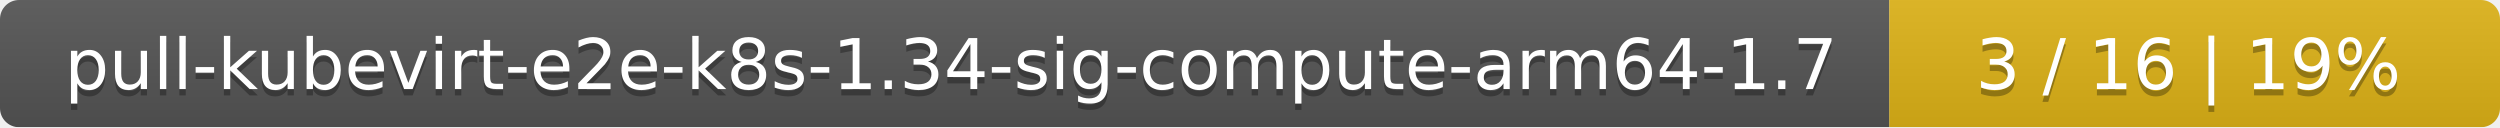
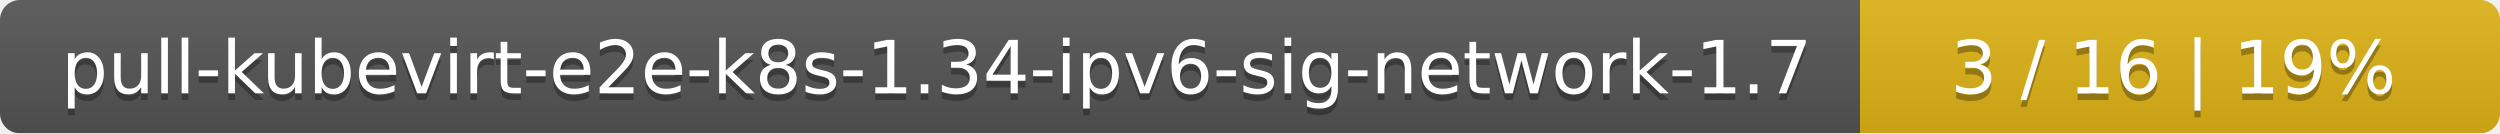
- <svg xmlns="http://www.w3.org/2000/svg" width="393" height="20">
+ <svg xmlns="http://www.w3.org/2000/svg" width="375" height="20">
  <linearGradient id="smooth" x2="0" y2="100%">
    <stop offset="0" stop-color="#bbb" stop-opacity=".1" />
    <stop offset="1" stop-opacity=".1" />
  </linearGradient>
  <mask id="round">
-     <rect width="393" height="20" rx="3" fill="#fff" />
+     <rect width="375" height="20" rx="3" fill="#fff" />
  </mask>
  <g mask="url(#round)">
-     <rect width="297" height="20" fill="#555" />
-     <rect x="297" width="96" height="20" fill="#dfb317" />
-     <rect width="393" height="20" fill="url(#smooth)" />
+     <rect width="279" height="20" fill="#555" />
+     <rect x="279" width="96" height="20" fill="#dfb317" />
+     <rect width="375" height="20" fill="url(#smooth)" />
  </g>
  <g fill="#fff" text-anchor="middle" font-family="DejaVu Sans,Verdana,Geneva,sans-serif" font-size="11">
-     <text x="149.5" y="15" fill="#010101" fill-opacity=".3">pull-kubevirt-e2e-k8s-1.34-sig-compute-arm64-1.7</text>
-     <text x="149.5" y="14">pull-kubevirt-e2e-k8s-1.34-sig-compute-arm64-1.7</text>
-     <text x="344" y="15" fill="#010101" fill-opacity=".3">3 / 16    |    19%</text>
-     <text x="344" y="14">3 / 16    |    19%</text>
+     <text x="140.5" y="15" fill="#010101" fill-opacity=".3">pull-kubevirt-e2e-k8s-1.34-ipv6-sig-network-1.7</text>
+     <text x="140.5" y="14">pull-kubevirt-e2e-k8s-1.34-ipv6-sig-network-1.7</text>
+     <text x="326" y="15" fill="#010101" fill-opacity=".3">3 / 16    |    19%</text>
+     <text x="326" y="14">3 / 16    |    19%</text>
  </g>
</svg>
